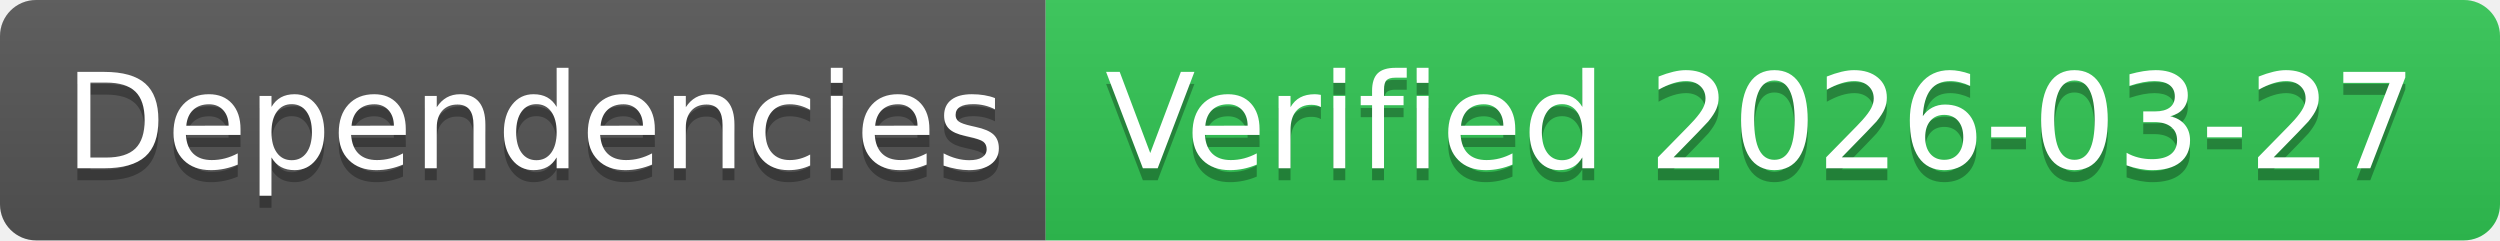
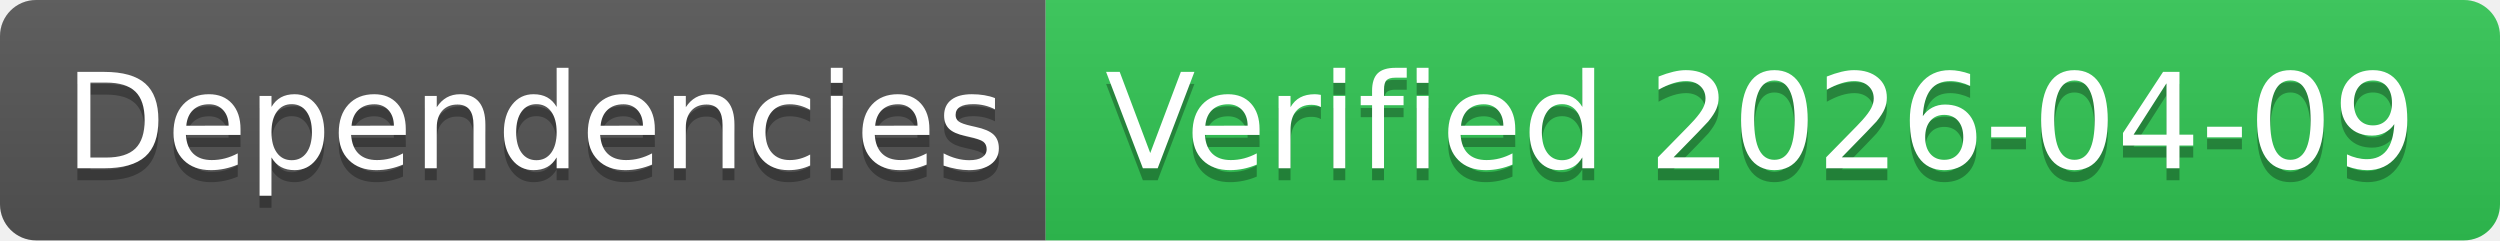
- <svg xmlns="http://www.w3.org/2000/svg" width="208" height="20" role="img" aria-label="Dependencies: Verified 2026-03-27">
+ <svg xmlns="http://www.w3.org/2000/svg" width="208" height="20" role="img" aria-label="Dependencies: Verified 2026-04-09">
  <linearGradient id="s" x2="0" y2="100%">
    <stop offset="0" stop-color="#bbb" stop-opacity=".1" />
    <stop offset="1" stop-opacity=".1" />
  </linearGradient>
  <clipPath id="r">
    <rect width="208" height="20" rx="3" fill="#fff" />
  </clipPath>
  <g clip-path="url(#r)">
    <rect width="87" height="20" fill="#555" />
    <rect x="87" width="121" height="20" fill="#31c653" />
    <rect width="208" height="20" fill="url(#s)" />
  </g>
  <g fill="#fff" text-anchor="middle" font-family="Verdana,Geneva,DejaVu Sans,sans-serif" text-rendering="geometricPrecision" font-size="110">
    <text aria-hidden="true" x="445" y="150" fill="#010101" fill-opacity=".3" transform="scale(.1)" textLength="770">Dependencies</text>
    <text x="445" y="140" transform="scale(.1)" fill="#fff" textLength="770">Dependencies</text>
-     <text aria-hidden="true" x="1465" y="150" fill="#010101" fill-opacity=".3" transform="scale(.1)" textLength="1110">Verified 2026-03-27</text>
-     <text x="1465" y="140" transform="scale(.1)" fill="#fff" textLength="1110">Verified 2026-03-27</text>
+     <text aria-hidden="true" x="1465" y="150" fill="#010101" fill-opacity=".3" transform="scale(.1)" textLength="1110">Verified 2026-04-09</text>
+     <text x="1465" y="140" transform="scale(.1)" fill="#fff" textLength="1110">Verified 2026-04-09</text>
  </g>
</svg>
